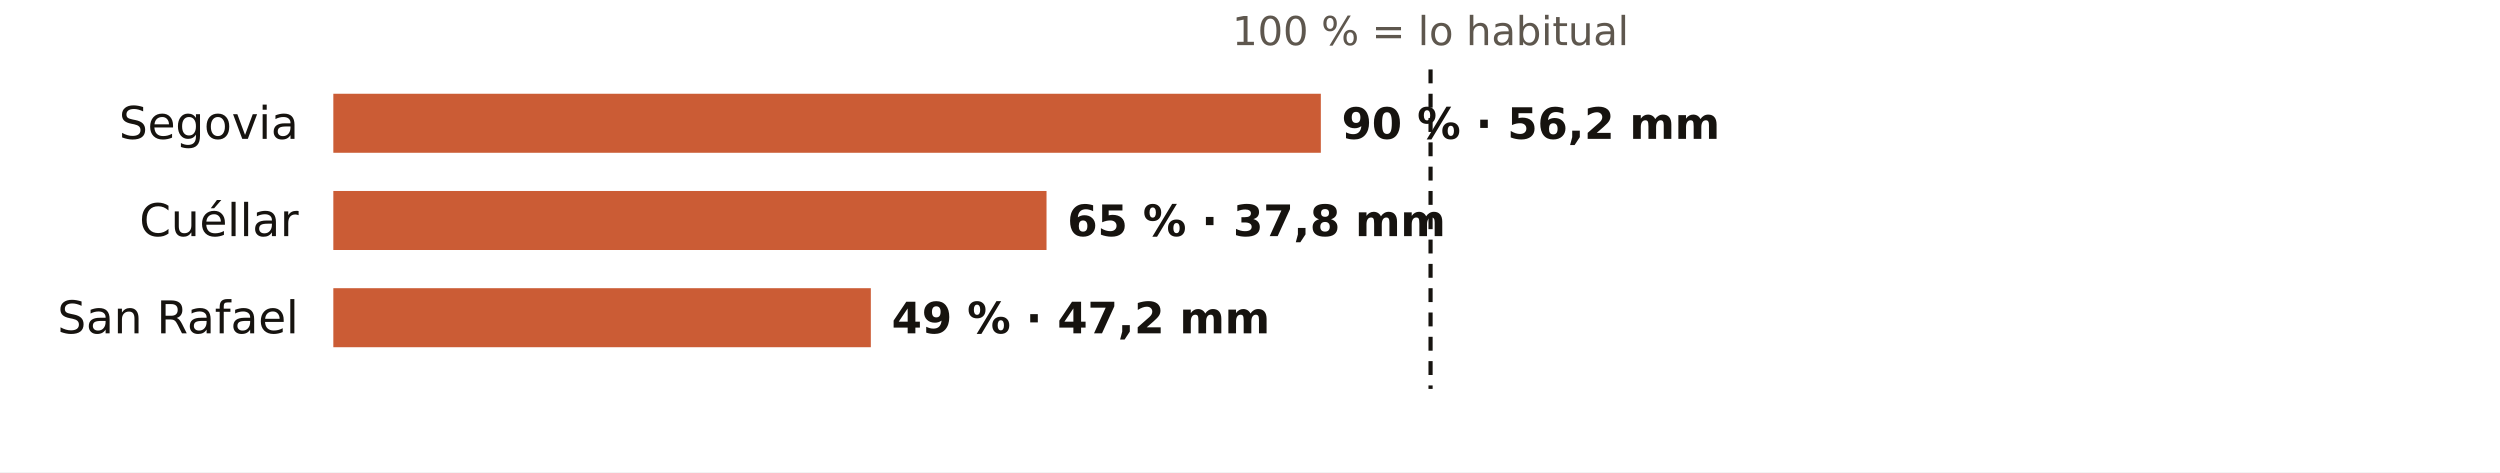
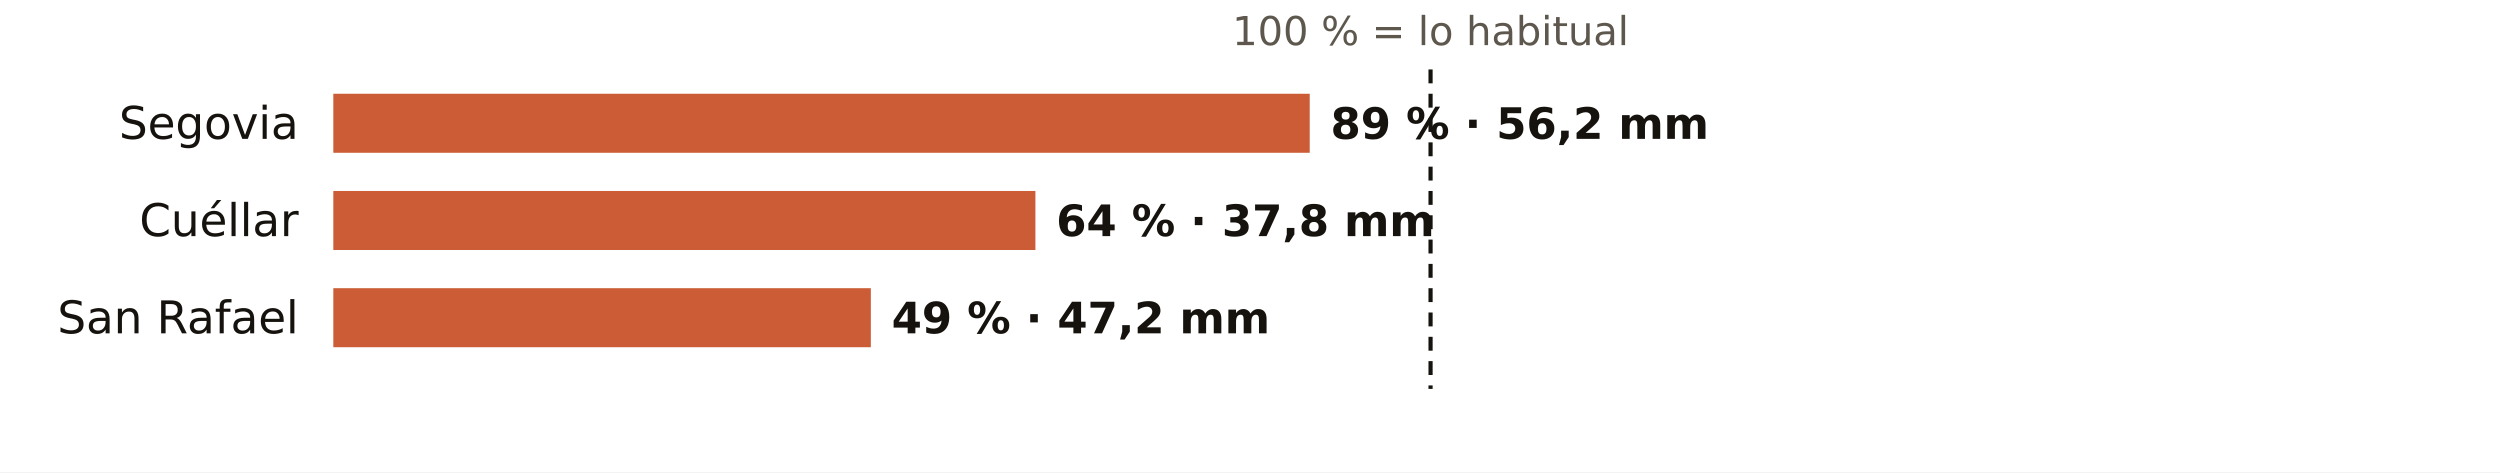
<svg xmlns="http://www.w3.org/2000/svg" viewBox="0 0 720 136" width="720" height="136" role="img" aria-label="El otoño en los pluviómetros de AEMET de Segovia: % de lo habitual">
  <rect width="720" height="136" fill="#FFFFFF" />
  <text x="412.0" y="13.0" font-size="11.5" fill="#5E574E" text-anchor="middle" font-weight="400" font-family="Public Sans, DejaVu Sans, Arial, sans-serif">100 % = lo habitual</text>
  <text x="86.0" y="40.0" font-size="13" fill="#16130F" text-anchor="end" font-weight="500" font-family="Public Sans, DejaVu Sans, Arial, sans-serif">Segovia</text>
-   <rect x="96" y="27" width="284.4" height="17" fill="#C4461A" opacity="0.88" />
-   <text x="386.4" y="40.0" font-size="12.5" fill="#16130F" text-anchor="start" font-weight="600" font-family="Public Sans, DejaVu Sans, Arial, sans-serif">90 % · 56,2 mm</text>
+   <rect x="96" y="27" width="281.2" height="17" fill="#C4461A" opacity="0.88" />
+   <text x="383.2" y="40.0" font-size="12.5" fill="#16130F" text-anchor="start" font-weight="600" font-family="Public Sans, DejaVu Sans, Arial, sans-serif">89 % · 56,2 mm</text>
  <text x="86.0" y="68.0" font-size="13" fill="#16130F" text-anchor="end" font-weight="500" font-family="Public Sans, DejaVu Sans, Arial, sans-serif">Cuéllar</text>
-   <rect x="96" y="55" width="205.4" height="17" fill="#C4461A" opacity="0.88" />
-   <text x="307.4" y="68.0" font-size="12.5" fill="#16130F" text-anchor="start" font-weight="600" font-family="Public Sans, DejaVu Sans, Arial, sans-serif">65 % · 37,8 mm</text>
+   <rect x="96" y="55" width="202.2" height="17" fill="#C4461A" opacity="0.88" />
+   <text x="304.2" y="68.0" font-size="12.5" fill="#16130F" text-anchor="start" font-weight="600" font-family="Public Sans, DejaVu Sans, Arial, sans-serif">64 % · 37,8 mm</text>
  <text x="86.0" y="96.0" font-size="13" fill="#16130F" text-anchor="end" font-weight="500" font-family="Public Sans, DejaVu Sans, Arial, sans-serif">San Rafael</text>
  <rect x="96" y="83" width="154.8" height="17" fill="#C4461A" opacity="0.88" />
  <text x="256.8" y="96.0" font-size="12.5" fill="#16130F" text-anchor="start" font-weight="600" font-family="Public Sans, DejaVu Sans, Arial, sans-serif">49 % · 47,2 mm</text>
  <line x1="412.0" x2="412.0" y1="20" y2="112" stroke="#16130F" stroke-width="1.2" stroke-dasharray="4 3" />
</svg>
